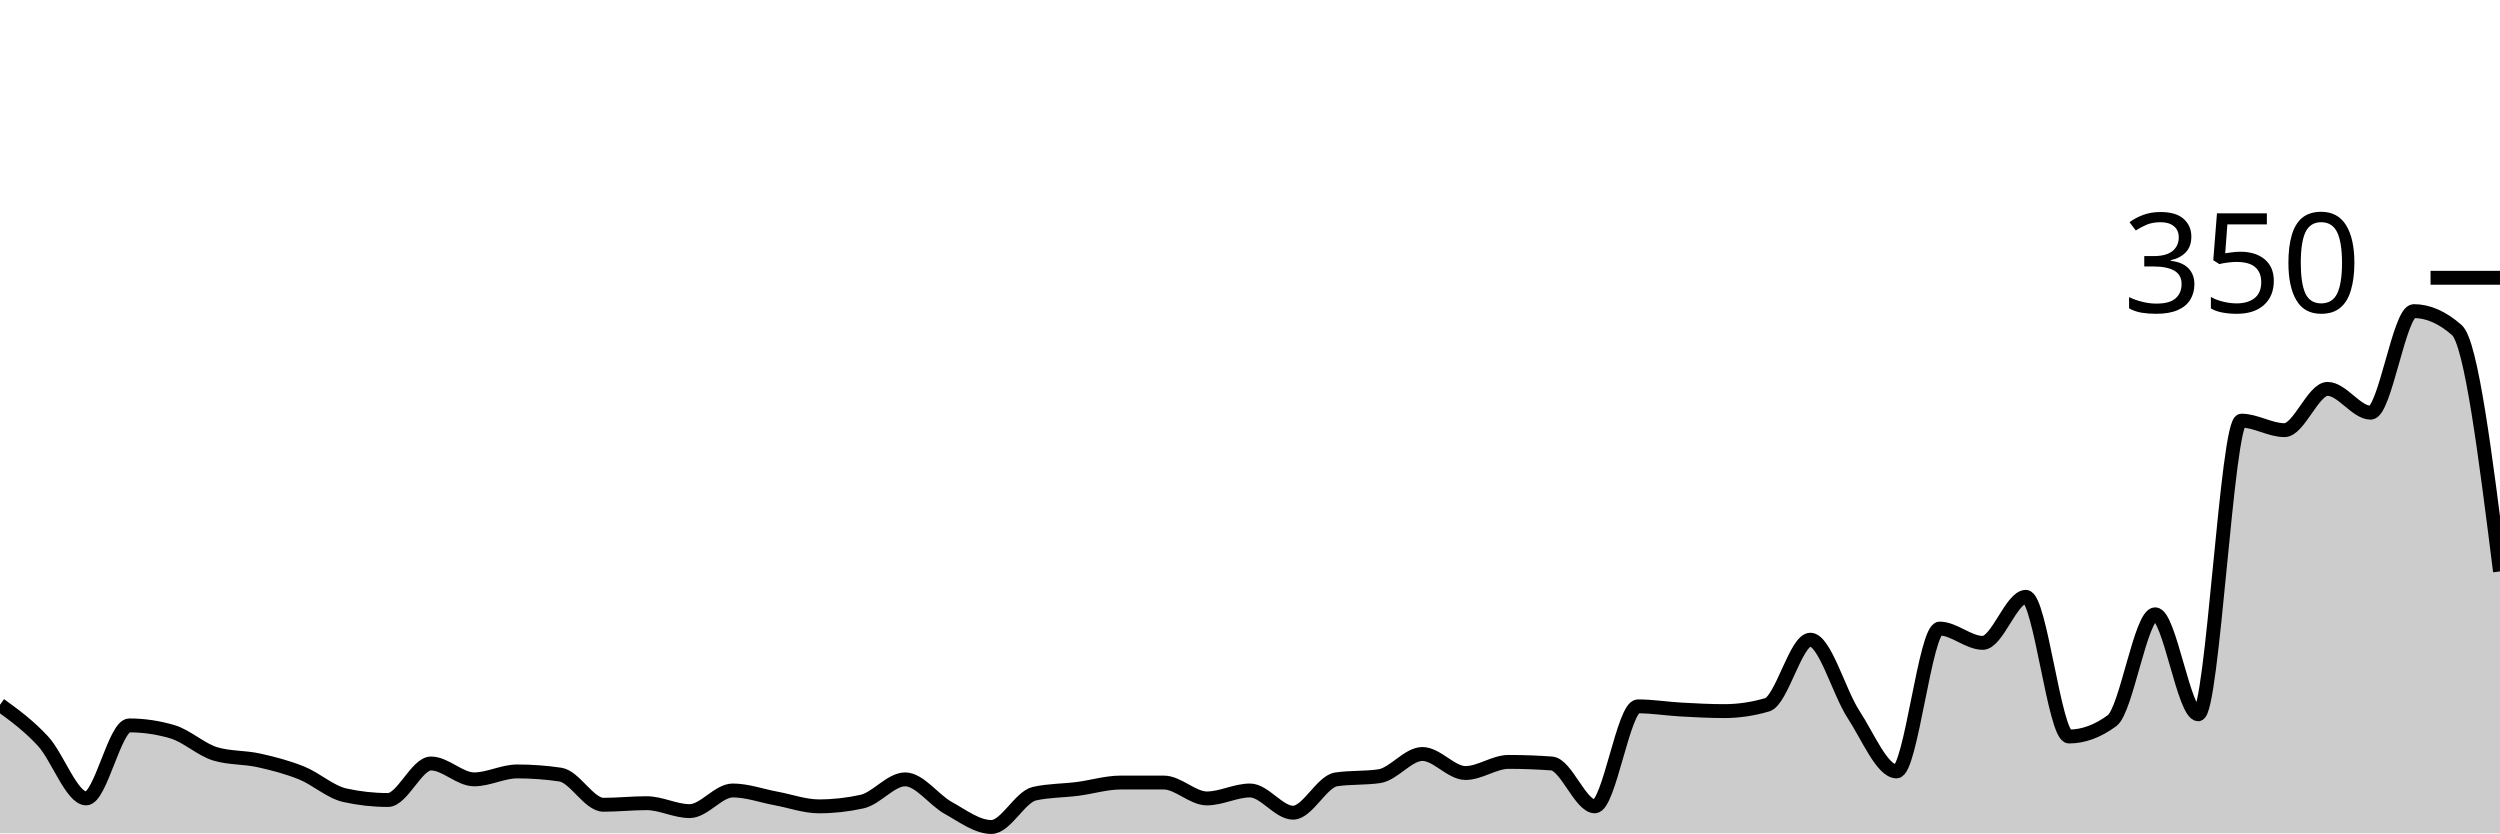
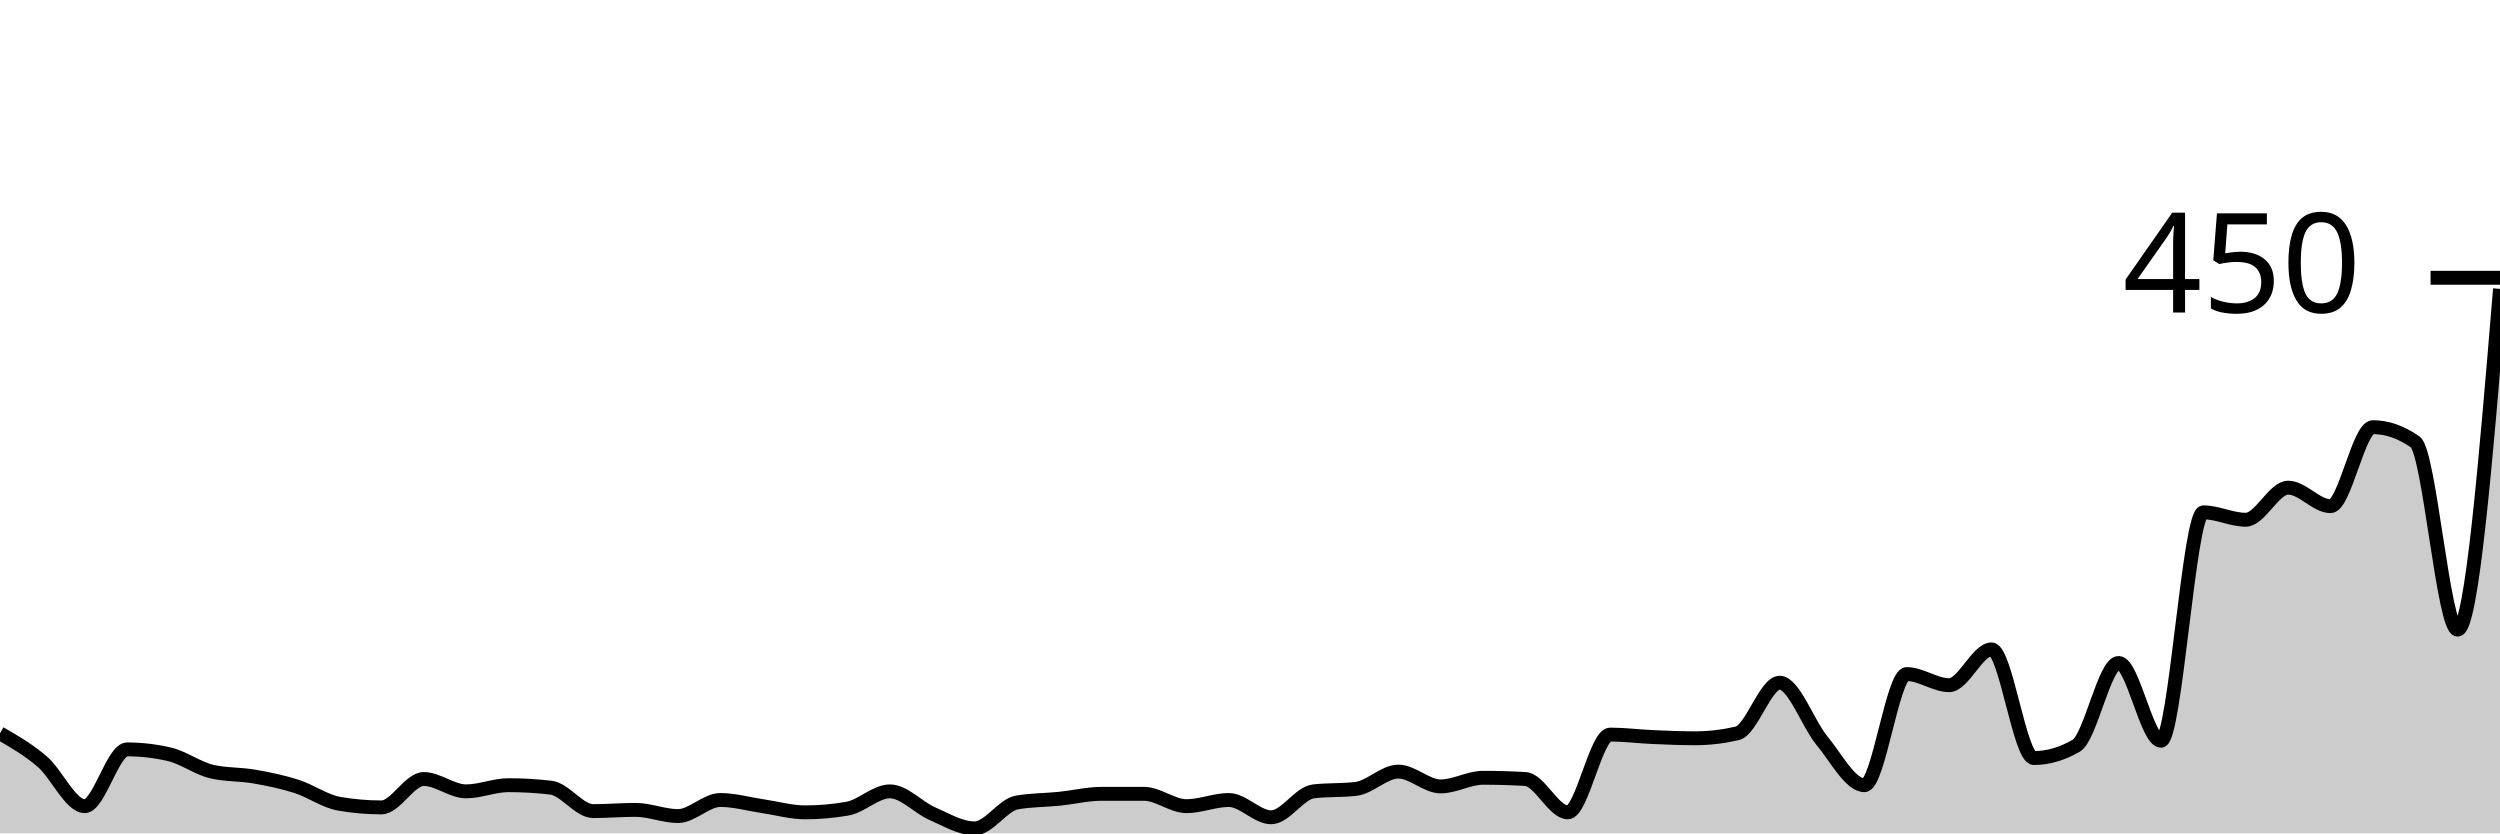
<svg xmlns="http://www.w3.org/2000/svg" viewBox="0 0 180 60">
  <g transform="translate(0,20)">
-     <path class="area" fill="rgba(0, 0, 0, 0.2)" d="M0,30.743C1.034,31.495,2.069,32.248,3.103,33.371C4.138,34.495,5.172,37.486,6.207,37.486C7.241,37.486,8.276,32.229,9.31,32.229C10.345,32.229,11.379,32.381,12.414,32.686C13.448,32.99,14.483,33.981,15.517,34.286C16.552,34.59,17.586,34.514,18.621,34.743C19.655,34.971,20.69,35.238,21.724,35.657C22.759,36.076,23.793,37.029,24.828,37.257C25.862,37.486,26.897,37.6,27.931,37.6C28.966,37.6,30,34.971,31.034,34.971C32.069,34.971,33.103,36.114,34.138,36.114C35.172,36.114,36.207,35.543,37.241,35.543C38.276,35.543,39.31,35.619,40.345,35.771C41.379,35.924,42.414,37.943,43.448,37.943C44.483,37.943,45.517,37.829,46.552,37.829C47.586,37.829,48.621,38.4,49.655,38.4C50.69,38.4,51.724,36.914,52.759,36.914C53.793,36.914,54.828,37.295,55.862,37.486C56.897,37.676,57.931,38.057,58.966,38.057C60,38.057,61.034,37.943,62.069,37.714C63.103,37.486,64.138,36.114,65.172,36.114C66.207,36.114,67.241,37.6,68.276,38.171C69.31,38.743,70.345,39.543,71.379,39.543C72.414,39.543,73.448,37.371,74.483,37.143C75.517,36.914,76.552,36.933,77.586,36.8C78.621,36.667,79.655,36.343,80.69,36.343C81.724,36.343,82.759,36.343,83.793,36.343C84.828,36.343,85.862,37.486,86.897,37.486C87.931,37.486,88.966,36.914,90,36.914C91.034,36.914,92.069,38.514,93.103,38.514C94.138,38.514,95.172,36.267,96.207,36.114C97.241,35.962,98.276,36.038,99.31,35.886C100.345,35.733,101.379,34.286,102.414,34.286C103.448,34.286,104.483,35.657,105.517,35.657C106.552,35.657,107.586,34.857,108.621,34.857C109.655,34.857,110.69,34.895,111.724,34.971C112.759,35.048,113.793,38.057,114.828,38.057C115.862,38.057,116.897,30.857,117.931,30.857C118.966,30.857,120,31.029,121.034,31.086C122.069,31.143,123.103,31.2,124.138,31.2C125.172,31.2,126.207,31.048,127.241,30.743C128.276,30.438,129.31,26.057,130.345,26.057C131.379,26.057,132.414,29.848,133.448,31.429C134.483,33.01,135.517,35.543,136.552,35.543C137.586,35.543,138.621,25.257,139.655,25.257C140.69,25.257,141.724,26.286,142.759,26.286C143.793,26.286,144.828,22.971,145.862,22.971C146.897,22.971,147.931,33.029,148.966,33.029C150,33.029,151.034,32.648,152.069,31.886C153.103,31.124,154.138,24.229,155.172,24.229C156.207,24.229,157.241,31.429,158.276,31.429C159.31,31.429,160.345,10.286,161.379,10.286C162.414,10.286,163.448,10.971,164.483,10.971C165.517,10.971,166.552,8,167.586,8C168.621,8,169.655,9.714,170.69,9.714C171.724,9.714,172.759,2.4,173.793,2.4C174.828,2.4,175.862,2.857,176.897,3.771C177.931,4.686,178.966,12.914,180,21.143L180,40C178.966,40,177.931,40,176.897,40C175.862,40,174.828,40,173.793,40C172.759,40,171.724,40,170.69,40C169.655,40,168.621,40,167.586,40C166.552,40,165.517,40,164.483,40C163.448,40,162.414,40,161.379,40C160.345,40,159.31,40,158.276,40C157.241,40,156.207,40,155.172,40C154.138,40,153.103,40,152.069,40C151.034,40,150,40,148.966,40C147.931,40,146.897,40,145.862,40C144.828,40,143.793,40,142.759,40C141.724,40,140.69,40,139.655,40C138.621,40,137.586,40,136.552,40C135.517,40,134.483,40,133.448,40C132.414,40,131.379,40,130.345,40C129.31,40,128.276,40,127.241,40C126.207,40,125.172,40,124.138,40C123.103,40,122.069,40,121.034,40C120,40,118.966,40,117.931,40C116.897,40,115.862,40,114.828,40C113.793,40,112.759,40,111.724,40C110.69,40,109.655,40,108.621,40C107.586,40,106.552,40,105.517,40C104.483,40,103.448,40,102.414,40C101.379,40,100.345,40,99.31,40C98.276,40,97.241,40,96.207,40C95.172,40,94.138,40,93.103,40C92.069,40,91.034,40,90,40C88.966,40,87.931,40,86.897,40C85.862,40,84.828,40,83.793,40C82.759,40,81.724,40,80.69,40C79.655,40,78.621,40,77.586,40C76.552,40,75.517,40,74.483,40C73.448,40,72.414,40,71.379,40C70.345,40,69.31,40,68.276,40C67.241,40,66.207,40,65.172,40C64.138,40,63.103,40,62.069,40C61.034,40,60,40,58.966,40C57.931,40,56.897,40,55.862,40C54.828,40,53.793,40,52.759,40C51.724,40,50.69,40,49.655,40C48.621,40,47.586,40,46.552,40C45.517,40,44.483,40,43.448,40C42.414,40,41.379,40,40.345,40C39.31,40,38.276,40,37.241,40C36.207,40,35.172,40,34.138,40C33.103,40,32.069,40,31.034,40C30,40,28.966,40,27.931,40C26.897,40,25.862,40,24.828,40C23.793,40,22.759,40,21.724,40C20.69,40,19.655,40,18.621,40C17.586,40,16.552,40,15.517,40C14.483,40,13.448,40,12.414,40C11.379,40,10.345,40,9.31,40C8.276,40,7.241,40,6.207,40C5.172,40,4.138,40,3.103,40C2.069,40,1.034,40,0,40Z" />
-     <path class="line" stroke="black" fill="none" d="M0,30.743C1.034,31.495,2.069,32.248,3.103,33.371C4.138,34.495,5.172,37.486,6.207,37.486C7.241,37.486,8.276,32.229,9.31,32.229C10.345,32.229,11.379,32.381,12.414,32.686C13.448,32.99,14.483,33.981,15.517,34.286C16.552,34.59,17.586,34.514,18.621,34.743C19.655,34.971,20.69,35.238,21.724,35.657C22.759,36.076,23.793,37.029,24.828,37.257C25.862,37.486,26.897,37.6,27.931,37.6C28.966,37.6,30,34.971,31.034,34.971C32.069,34.971,33.103,36.114,34.138,36.114C35.172,36.114,36.207,35.543,37.241,35.543C38.276,35.543,39.31,35.619,40.345,35.771C41.379,35.924,42.414,37.943,43.448,37.943C44.483,37.943,45.517,37.829,46.552,37.829C47.586,37.829,48.621,38.4,49.655,38.4C50.69,38.4,51.724,36.914,52.759,36.914C53.793,36.914,54.828,37.295,55.862,37.486C56.897,37.676,57.931,38.057,58.966,38.057C60,38.057,61.034,37.943,62.069,37.714C63.103,37.486,64.138,36.114,65.172,36.114C66.207,36.114,67.241,37.6,68.276,38.171C69.31,38.743,70.345,39.543,71.379,39.543C72.414,39.543,73.448,37.371,74.483,37.143C75.517,36.914,76.552,36.933,77.586,36.8C78.621,36.667,79.655,36.343,80.69,36.343C81.724,36.343,82.759,36.343,83.793,36.343C84.828,36.343,85.862,37.486,86.897,37.486C87.931,37.486,88.966,36.914,90,36.914C91.034,36.914,92.069,38.514,93.103,38.514C94.138,38.514,95.172,36.267,96.207,36.114C97.241,35.962,98.276,36.038,99.31,35.886C100.345,35.733,101.379,34.286,102.414,34.286C103.448,34.286,104.483,35.657,105.517,35.657C106.552,35.657,107.586,34.857,108.621,34.857C109.655,34.857,110.69,34.895,111.724,34.971C112.759,35.048,113.793,38.057,114.828,38.057C115.862,38.057,116.897,30.857,117.931,30.857C118.966,30.857,120,31.029,121.034,31.086C122.069,31.143,123.103,31.2,124.138,31.2C125.172,31.2,126.207,31.048,127.241,30.743C128.276,30.438,129.31,26.057,130.345,26.057C131.379,26.057,132.414,29.848,133.448,31.429C134.483,33.01,135.517,35.543,136.552,35.543C137.586,35.543,138.621,25.257,139.655,25.257C140.69,25.257,141.724,26.286,142.759,26.286C143.793,26.286,144.828,22.971,145.862,22.971C146.897,22.971,147.931,33.029,148.966,33.029C150,33.029,151.034,32.648,152.069,31.886C153.103,31.124,154.138,24.229,155.172,24.229C156.207,24.229,157.241,31.429,158.276,31.429C159.31,31.429,160.345,10.286,161.379,10.286C162.414,10.286,163.448,10.971,164.483,10.971C165.517,10.971,166.552,8,167.586,8C168.621,8,169.655,9.714,170.69,9.714C171.724,9.714,172.759,2.4,173.793,2.4C174.828,2.4,175.862,2.857,176.897,3.771C177.931,4.686,178.966,12.914,180,21.143" />
+     <path class="area" fill="rgba(0, 0, 0, 0.2)" d="M0,32.8C1.017,33.385,2.034,33.97,3.051,34.844C4.068,35.719,5.085,38.044,6.102,38.044C7.119,38.044,8.136,33.956,9.153,33.956C10.169,33.956,11.186,34.074,12.203,34.311C13.22,34.548,14.237,35.319,15.254,35.556C16.271,35.793,17.288,35.733,18.305,35.911C19.322,36.089,20.339,36.296,21.356,36.622C22.373,36.948,23.39,37.689,24.407,37.867C25.424,38.044,26.441,38.133,27.458,38.133C28.475,38.133,29.492,36.089,30.508,36.089C31.525,36.089,32.542,36.978,33.559,36.978C34.576,36.978,35.593,36.533,36.61,36.533C37.627,36.533,38.644,36.593,39.661,36.711C40.678,36.83,41.695,38.4,42.712,38.4C43.729,38.4,44.746,38.311,45.763,38.311C46.78,38.311,47.797,38.756,48.814,38.756C49.831,38.756,50.847,37.6,51.864,37.6C52.881,37.6,53.898,37.896,54.915,38.044C55.932,38.193,56.949,38.489,57.966,38.489C58.983,38.489,60,38.4,61.017,38.222C62.034,38.044,63.051,36.978,64.068,36.978C65.085,36.978,66.102,38.133,67.119,38.578C68.136,39.022,69.153,39.644,70.169,39.644C71.186,39.644,72.203,37.956,73.22,37.778C74.237,37.6,75.254,37.615,76.271,37.511C77.288,37.407,78.305,37.156,79.322,37.156C80.339,37.156,81.356,37.156,82.373,37.156C83.39,37.156,84.407,38.044,85.424,38.044C86.441,38.044,87.458,37.6,88.475,37.6C89.492,37.6,90.508,38.844,91.525,38.844C92.542,38.844,93.559,37.096,94.576,36.978C95.593,36.859,96.61,36.919,97.627,36.8C98.644,36.681,99.661,35.556,100.678,35.556C101.695,35.556,102.712,36.622,103.729,36.622C104.746,36.622,105.763,36,106.78,36C107.797,36,108.814,36.03,109.831,36.089C110.847,36.148,111.864,38.489,112.881,38.489C113.898,38.489,114.915,32.889,115.932,32.889C116.949,32.889,117.966,33.022,118.983,33.067C120,33.111,121.017,33.156,122.034,33.156C123.051,33.156,124.068,33.037,125.085,32.8C126.102,32.563,127.119,29.156,128.136,29.156C129.153,29.156,130.169,32.104,131.186,33.333C132.203,34.563,133.22,36.533,134.237,36.533C135.254,36.533,136.271,28.533,137.288,28.533C138.305,28.533,139.322,29.333,140.339,29.333C141.356,29.333,142.373,26.756,143.39,26.756C144.407,26.756,145.424,34.578,146.441,34.578C147.458,34.578,148.475,34.281,149.492,33.689C150.508,33.096,151.525,27.733,152.542,27.733C153.559,27.733,154.576,33.333,155.593,33.333C156.61,33.333,157.627,16.889,158.644,16.889C159.661,16.889,160.678,17.422,161.695,17.422C162.712,17.422,163.729,15.111,164.746,15.111C165.763,15.111,166.78,16.444,167.797,16.444C168.814,16.444,169.831,10.756,170.847,10.756C171.864,10.756,172.881,11.111,173.898,11.822C174.915,12.533,175.932,25.333,176.949,25.333C177.966,25.333,178.983,13.067,180,0.8L180,40C178.983,40,177.966,40,176.949,40C175.932,40,174.915,40,173.898,40C172.881,40,171.864,40,170.847,40C169.831,40,168.814,40,167.797,40C166.78,40,165.763,40,164.746,40C163.729,40,162.712,40,161.695,40C160.678,40,159.661,40,158.644,40C157.627,40,156.61,40,155.593,40C154.576,40,153.559,40,152.542,40C151.525,40,150.508,40,149.492,40C148.475,40,147.458,40,146.441,40C145.424,40,144.407,40,143.39,40C142.373,40,141.356,40,140.339,40C139.322,40,138.305,40,137.288,40C136.271,40,135.254,40,134.237,40C133.22,40,132.203,40,131.186,40C130.169,40,129.153,40,128.136,40C127.119,40,126.102,40,125.085,40C124.068,40,123.051,40,122.034,40C121.017,40,120,40,118.983,40C117.966,40,116.949,40,115.932,40C114.915,40,113.898,40,112.881,40C111.864,40,110.847,40,109.831,40C108.814,40,107.797,40,106.78,40C105.763,40,104.746,40,103.729,40C102.712,40,101.695,40,100.678,40C99.661,40,98.644,40,97.627,40C96.61,40,95.593,40,94.576,40C93.559,40,92.542,40,91.525,40C90.508,40,89.492,40,88.475,40C87.458,40,86.441,40,85.424,40C84.407,40,83.39,40,82.373,40C81.356,40,80.339,40,79.322,40C78.305,40,77.288,40,76.271,40C75.254,40,74.237,40,73.22,40C72.203,40,71.186,40,70.169,40C69.153,40,68.136,40,67.119,40C66.102,40,65.085,40,64.068,40C63.051,40,62.034,40,61.017,40C60,40,58.983,40,57.966,40C56.949,40,55.932,40,54.915,40C53.898,40,52.881,40,51.864,40C50.847,40,49.831,40,48.814,40C47.797,40,46.78,40,45.763,40C44.746,40,43.729,40,42.712,40C41.695,40,40.678,40,39.661,40C38.644,40,37.627,40,36.61,40C35.593,40,34.576,40,33.559,40C32.542,40,31.525,40,30.508,40C29.492,40,28.475,40,27.458,40C26.441,40,25.424,40,24.407,40C23.39,40,22.373,40,21.356,40C20.339,40,19.322,40,18.305,40C17.288,40,16.271,40,15.254,40C14.237,40,13.22,40,12.203,40C11.186,40,10.169,40,9.153,40C8.136,40,7.119,40,6.102,40C5.085,40,4.068,40,3.051,40C2.034,40,1.017,40,0,40Z" />
+     <path class="line" stroke="black" fill="none" d="M0,32.8C1.017,33.385,2.034,33.97,3.051,34.844C4.068,35.719,5.085,38.044,6.102,38.044C7.119,38.044,8.136,33.956,9.153,33.956C10.169,33.956,11.186,34.074,12.203,34.311C13.22,34.548,14.237,35.319,15.254,35.556C16.271,35.793,17.288,35.733,18.305,35.911C19.322,36.089,20.339,36.296,21.356,36.622C22.373,36.948,23.39,37.689,24.407,37.867C25.424,38.044,26.441,38.133,27.458,38.133C28.475,38.133,29.492,36.089,30.508,36.089C31.525,36.089,32.542,36.978,33.559,36.978C34.576,36.978,35.593,36.533,36.61,36.533C37.627,36.533,38.644,36.593,39.661,36.711C40.678,36.83,41.695,38.4,42.712,38.4C43.729,38.4,44.746,38.311,45.763,38.311C46.78,38.311,47.797,38.756,48.814,38.756C49.831,38.756,50.847,37.6,51.864,37.6C52.881,37.6,53.898,37.896,54.915,38.044C55.932,38.193,56.949,38.489,57.966,38.489C58.983,38.489,60,38.4,61.017,38.222C62.034,38.044,63.051,36.978,64.068,36.978C65.085,36.978,66.102,38.133,67.119,38.578C68.136,39.022,69.153,39.644,70.169,39.644C71.186,39.644,72.203,37.956,73.22,37.778C74.237,37.6,75.254,37.615,76.271,37.511C77.288,37.407,78.305,37.156,79.322,37.156C80.339,37.156,81.356,37.156,82.373,37.156C83.39,37.156,84.407,38.044,85.424,38.044C86.441,38.044,87.458,37.6,88.475,37.6C89.492,37.6,90.508,38.844,91.525,38.844C92.542,38.844,93.559,37.096,94.576,36.978C95.593,36.859,96.61,36.919,97.627,36.8C98.644,36.681,99.661,35.556,100.678,35.556C101.695,35.556,102.712,36.622,103.729,36.622C104.746,36.622,105.763,36,106.78,36C107.797,36,108.814,36.03,109.831,36.089C110.847,36.148,111.864,38.489,112.881,38.489C113.898,38.489,114.915,32.889,115.932,32.889C116.949,32.889,117.966,33.022,118.983,33.067C120,33.111,121.017,33.156,122.034,33.156C123.051,33.156,124.068,33.037,125.085,32.8C126.102,32.563,127.119,29.156,128.136,29.156C129.153,29.156,130.169,32.104,131.186,33.333C132.203,34.563,133.22,36.533,134.237,36.533C135.254,36.533,136.271,28.533,137.288,28.533C138.305,28.533,139.322,29.333,140.339,29.333C141.356,29.333,142.373,26.756,143.39,26.756C144.407,26.756,145.424,34.578,146.441,34.578C147.458,34.578,148.475,34.281,149.492,33.689C150.508,33.096,151.525,27.733,152.542,27.733C153.559,27.733,154.576,33.333,155.593,33.333C156.61,33.333,157.627,16.889,158.644,16.889C159.661,16.889,160.678,17.422,161.695,17.422C162.712,17.422,163.729,15.111,164.746,15.111C165.763,15.111,166.78,16.444,167.797,16.444C168.814,16.444,169.831,10.756,170.847,10.756C171.864,10.756,172.881,11.111,173.898,11.822C174.915,12.533,175.932,25.333,176.949,25.333C177.966,25.333,178.983,13.067,180,0.8" />
    <path class="axis-ceiling" stroke-width="1" stroke="black" fill="none" d="M175,0L180,0" />
-     <text class="axis-ceiling-label" font-family="sans-serif" text-anchor="end" font-size="10px" x="170" y="2.5">350</text>
+     <text class="axis-ceiling-label" font-family="sans-serif" text-anchor="end" font-size="10px" x="170" y="2.5">450</text>
  </g>
</svg>
